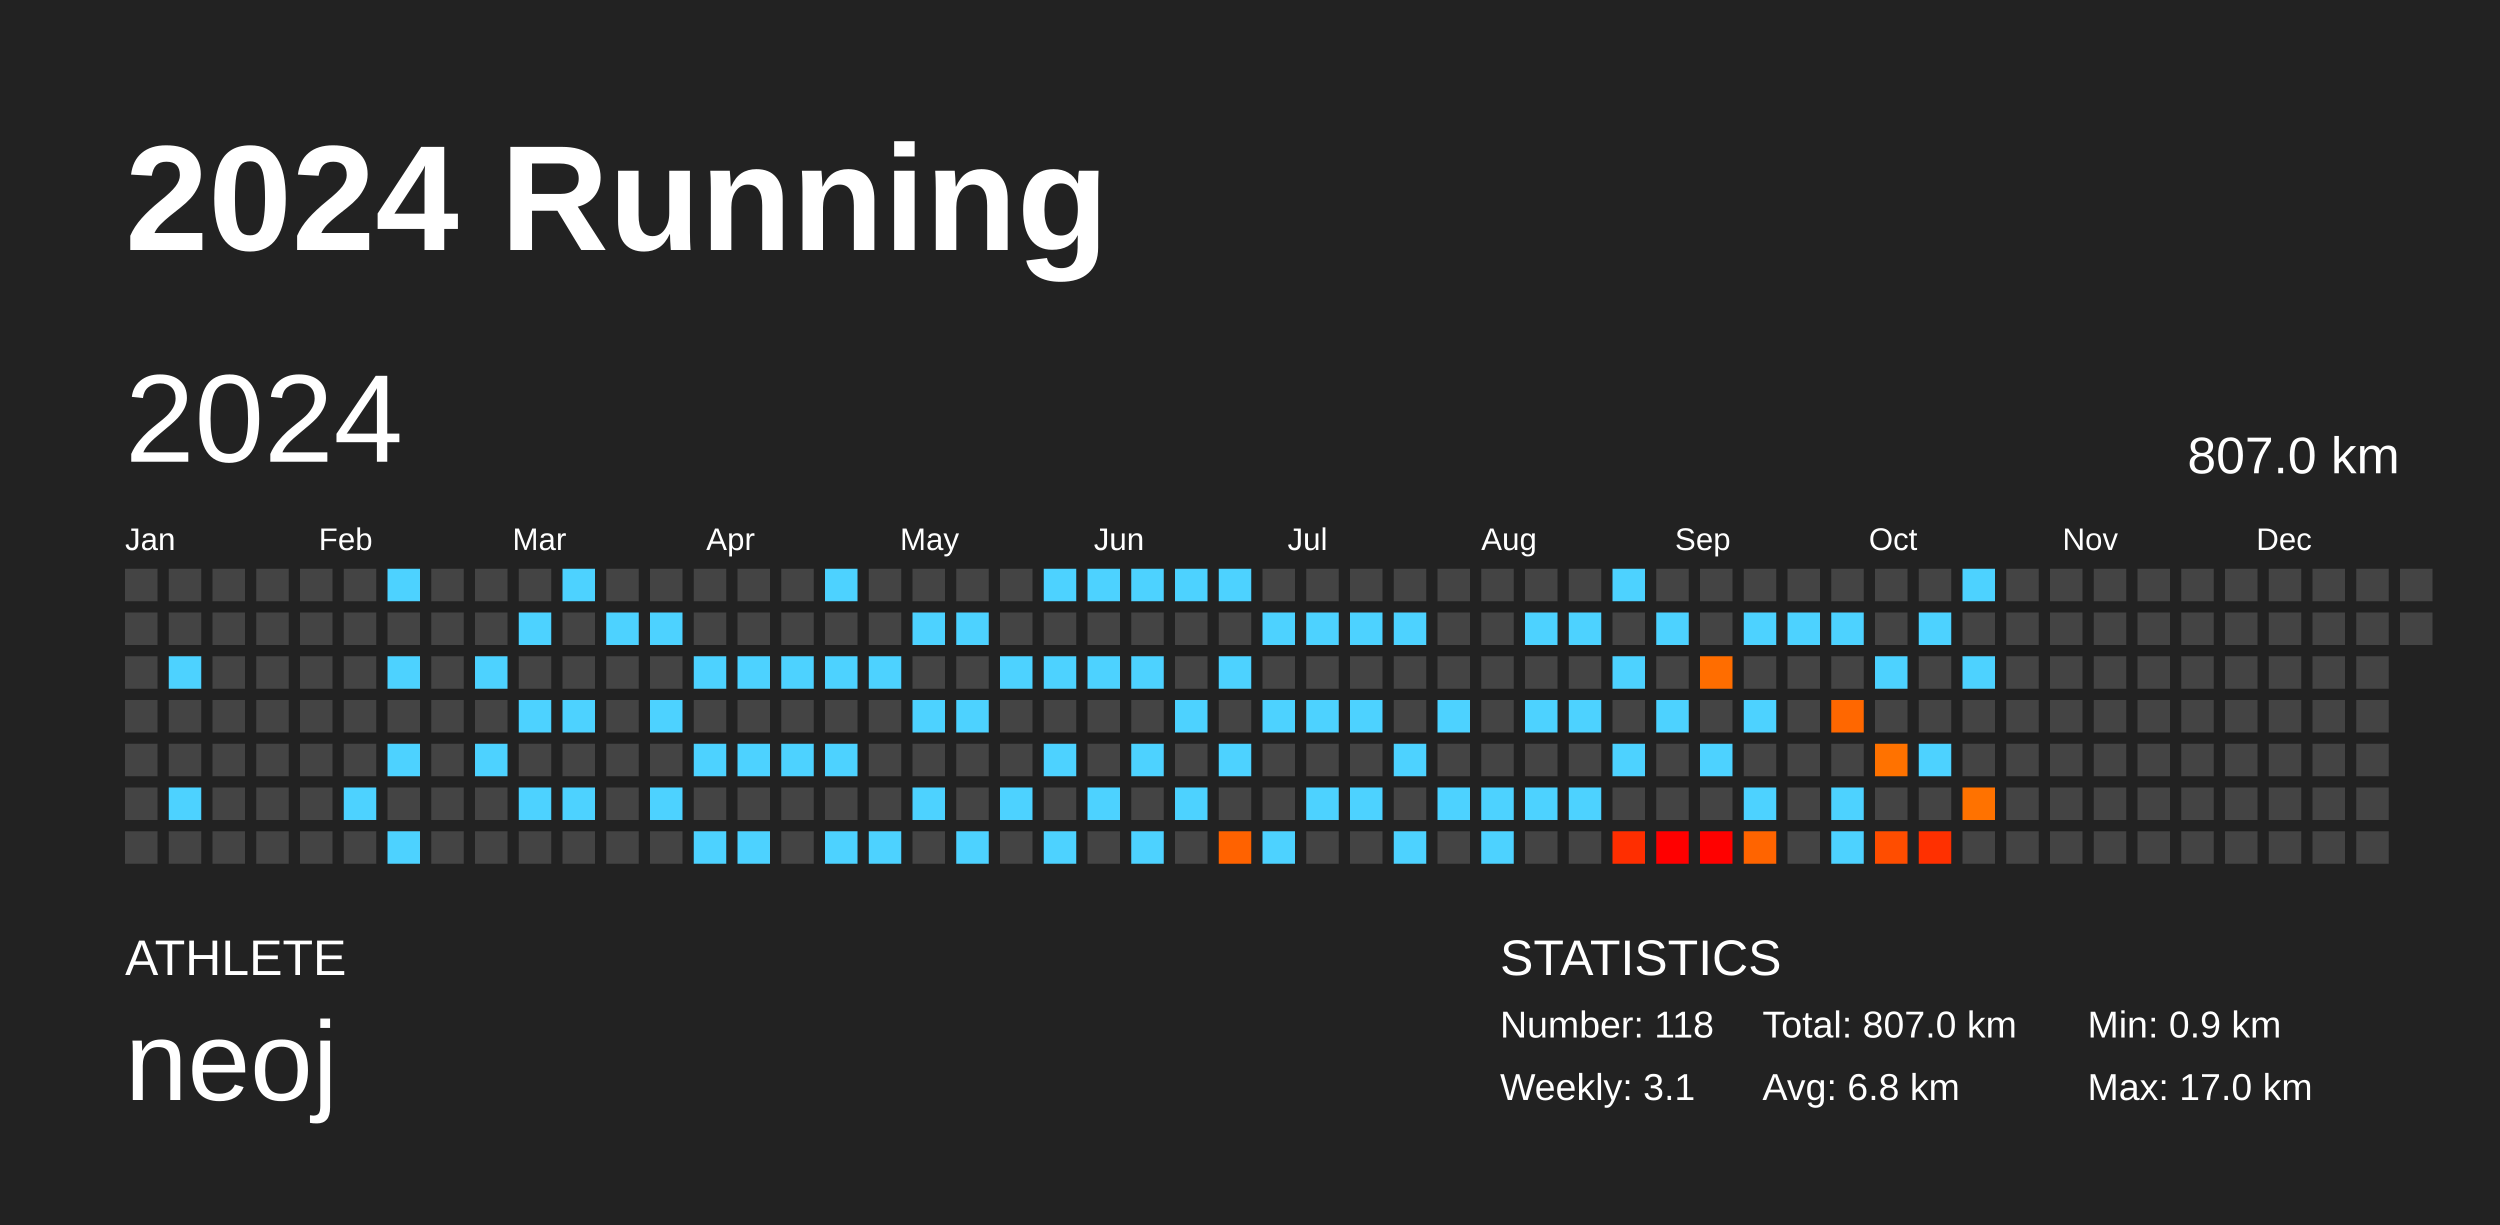
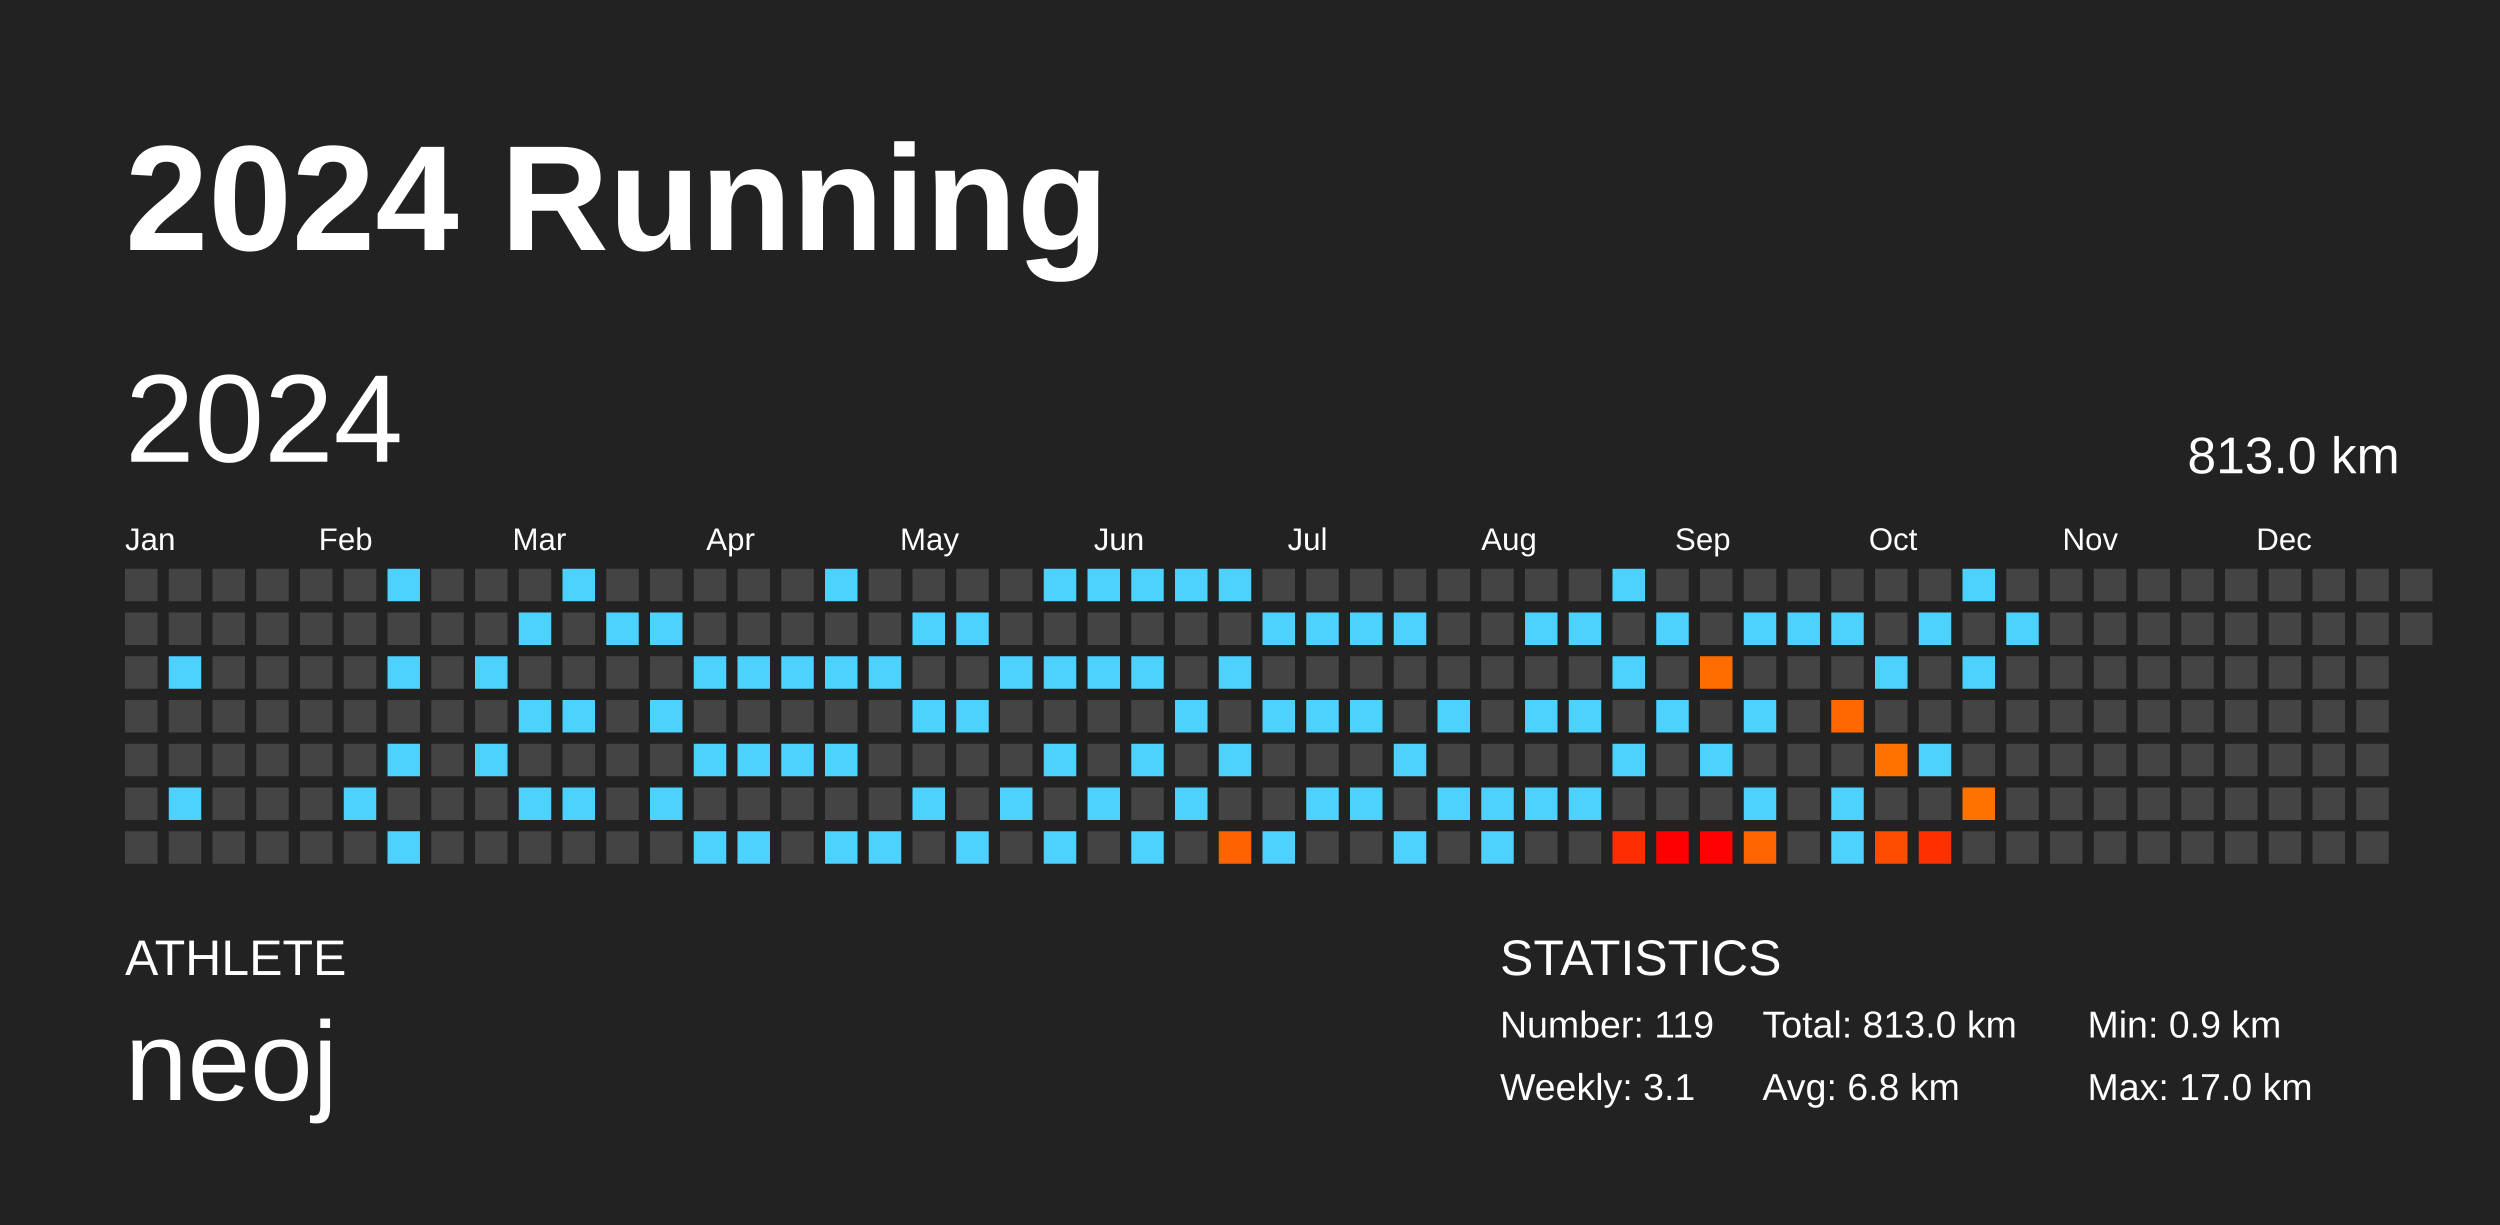
<svg xmlns="http://www.w3.org/2000/svg" baseProfile="full" height="98mm" version="1.1" viewBox="0,0,200,98" width="200mm">
  <defs />
  <rect fill="#222222" height="98" width="200" x="0" y="0" />
  <text fill="#FFFFFF" style="font-size:12px; font-family:Arial; font-weight:bold;" x="10" y="20">2024 Running</text>
  <text fill="#FFFFFF" style="font-size:4px; font-family:Arial" x="10" y="78">ATHLETE</text>
  <text fill="#FFFFFF" style="font-size:9px; font-family:Arial" x="10" y="88">neoj</text>
  <text fill="#FFFFFF" style="font-size:4px; font-family:Arial" x="120" y="78">STATISTICS</text>
-   <text fill="#FFFFFF" style="font-size:3px; font-family:Arial" x="120" y="83">Number: 118</text>
+   <text fill="#FFFFFF" style="font-size:3px; font-family:Arial" x="120" y="83">Number: 119</text>
  <text fill="#FFFFFF" style="font-size:3px; font-family:Arial" x="120" y="88">Weekly: 3.1</text>
-   <text fill="#FFFFFF" style="font-size:3px; font-family:Arial" x="141" y="83">Total: 807.0 km</text>
+   <text fill="#FFFFFF" style="font-size:3px; font-family:Arial" x="141" y="83">Total: 813.0 km</text>
  <text fill="#FFFFFF" style="font-size:3px; font-family:Arial" x="141" y="88">Avg: 6.8 km</text>
  <text fill="#FFFFFF" style="font-size:3px; font-family:Arial" x="167" y="83">Min: 0.9 km</text>
  <text fill="#FFFFFF" style="font-size:3px; font-family:Arial" x="167" y="88">Max: 17.0 km</text>
  <text dominant-baseline="hanging" fill="#FFFFFF" style="font-size:10.0px; font-family:Arial;" x="10" y="30">2024</text>
-   <text dominant-baseline="hanging" fill="#FFFFFF" style="font-size:4.125px; font-family:Arial;" x="175" y="35">807.0 km</text>
+   <text dominant-baseline="hanging" fill="#FFFFFF" style="font-size:4.125px; font-family:Arial;" x="175" y="35">813.0 km</text>
  <text fill="#FFFFFF" style="font-size:2.5px; font-family:Arial" x="10.0" y="44">Jan</text>
  <text fill="#FFFFFF" style="font-size:2.5px; font-family:Arial" x="25.5" y="44">Feb</text>
  <text fill="#FFFFFF" style="font-size:2.5px; font-family:Arial" x="41.0" y="44">Mar</text>
  <text fill="#FFFFFF" style="font-size:2.5px; font-family:Arial" x="56.5" y="44">Apr</text>
  <text fill="#FFFFFF" style="font-size:2.5px; font-family:Arial" x="72.0" y="44">May</text>
  <text fill="#FFFFFF" style="font-size:2.5px; font-family:Arial" x="87.5" y="44">Jun</text>
  <text fill="#FFFFFF" style="font-size:2.5px; font-family:Arial" x="103.0" y="44">Jul</text>
  <text fill="#FFFFFF" style="font-size:2.5px; font-family:Arial" x="118.5" y="44">Aug</text>
  <text fill="#FFFFFF" style="font-size:2.5px; font-family:Arial" x="134.0" y="44">Sep</text>
  <text fill="#FFFFFF" style="font-size:2.5px; font-family:Arial" x="149.5" y="44">Oct</text>
  <text fill="#FFFFFF" style="font-size:2.5px; font-family:Arial" x="165.0" y="44">Nov</text>
  <text fill="#FFFFFF" style="font-size:2.5px; font-family:Arial" x="180.5" y="44">Dec</text>
  <rect fill="#444444" height="2.6" width="2.6" x="10.0" y="45.5" />
  <rect fill="#444444" height="2.6" width="2.6" x="10.0" y="49.0" />
  <rect fill="#444444" height="2.6" width="2.6" x="10.0" y="52.5" />
  <rect fill="#444444" height="2.6" width="2.6" x="10.0" y="56.0" />
  <rect fill="#444444" height="2.6" width="2.6" x="10.0" y="59.5" />
  <rect fill="#444444" height="2.6" width="2.6" x="10.0" y="63.0" />
  <rect fill="#444444" height="2.6" width="2.6" x="10.0" y="66.5" />
  <rect fill="#444444" height="2.6" width="2.6" x="13.5" y="45.5" />
  <rect fill="#444444" height="2.6" width="2.6" x="13.5" y="49.0" />
  <rect fill="#4dd2ff" height="2.6" width="2.6" x="13.5" y="52.5" />
  <rect fill="#444444" height="2.6" width="2.6" x="13.5" y="56.0" />
  <rect fill="#444444" height="2.6" width="2.6" x="13.5" y="59.5" />
  <rect fill="#4dd2ff" height="2.6" width="2.6" x="13.5" y="63.0" />
  <rect fill="#444444" height="2.6" width="2.6" x="13.5" y="66.5" />
  <rect fill="#444444" height="2.6" width="2.6" x="17.0" y="45.5" />
  <rect fill="#444444" height="2.6" width="2.6" x="17.0" y="49.0" />
  <rect fill="#444444" height="2.6" width="2.6" x="17.0" y="52.5" />
  <rect fill="#444444" height="2.6" width="2.6" x="17.0" y="56.0" />
  <rect fill="#444444" height="2.6" width="2.6" x="17.0" y="59.5" />
  <rect fill="#444444" height="2.6" width="2.6" x="17.0" y="63.0" />
  <rect fill="#444444" height="2.6" width="2.6" x="17.0" y="66.5" />
  <rect fill="#444444" height="2.6" width="2.6" x="20.5" y="45.5" />
  <rect fill="#444444" height="2.6" width="2.6" x="20.5" y="49.0" />
  <rect fill="#444444" height="2.6" width="2.6" x="20.5" y="52.5" />
  <rect fill="#444444" height="2.6" width="2.6" x="20.5" y="56.0" />
  <rect fill="#444444" height="2.6" width="2.6" x="20.5" y="59.5" />
  <rect fill="#444444" height="2.6" width="2.6" x="20.5" y="63.0" />
  <rect fill="#444444" height="2.6" width="2.6" x="20.5" y="66.5" />
  <rect fill="#444444" height="2.6" width="2.6" x="24.0" y="45.5" />
  <rect fill="#444444" height="2.6" width="2.6" x="24.0" y="49.0" />
  <rect fill="#444444" height="2.6" width="2.6" x="24.0" y="52.5" />
  <rect fill="#444444" height="2.6" width="2.6" x="24.0" y="56.0" />
  <rect fill="#444444" height="2.6" width="2.6" x="24.0" y="59.5" />
  <rect fill="#444444" height="2.6" width="2.6" x="24.0" y="63.0" />
  <rect fill="#444444" height="2.6" width="2.6" x="24.0" y="66.5" />
  <rect fill="#444444" height="2.6" width="2.6" x="27.5" y="45.5" />
  <rect fill="#444444" height="2.6" width="2.6" x="27.5" y="49.0" />
  <rect fill="#444444" height="2.6" width="2.6" x="27.5" y="52.5" />
  <rect fill="#444444" height="2.6" width="2.6" x="27.5" y="56.0" />
  <rect fill="#444444" height="2.6" width="2.6" x="27.5" y="59.5" />
  <rect fill="#4dd2ff" height="2.6" width="2.6" x="27.5" y="63.0" />
  <rect fill="#444444" height="2.6" width="2.6" x="27.5" y="66.5" />
  <rect fill="#4dd2ff" height="2.6" width="2.6" x="31.0" y="45.5" />
  <rect fill="#444444" height="2.6" width="2.6" x="31.0" y="49.0" />
  <rect fill="#4dd2ff" height="2.6" width="2.6" x="31.0" y="52.5" />
  <rect fill="#444444" height="2.6" width="2.6" x="31.0" y="56.0" />
  <rect fill="#4dd2ff" height="2.6" width="2.6" x="31.0" y="59.5" />
  <rect fill="#444444" height="2.6" width="2.6" x="31.0" y="63.0" />
  <rect fill="#4dd2ff" height="2.6" width="2.6" x="31.0" y="66.5" />
  <rect fill="#444444" height="2.6" width="2.6" x="34.5" y="45.5" />
  <rect fill="#444444" height="2.6" width="2.6" x="34.5" y="49.0" />
  <rect fill="#444444" height="2.6" width="2.6" x="34.5" y="52.5" />
  <rect fill="#444444" height="2.6" width="2.6" x="34.5" y="56.0" />
  <rect fill="#444444" height="2.6" width="2.6" x="34.5" y="59.5" />
  <rect fill="#444444" height="2.6" width="2.6" x="34.5" y="63.0" />
  <rect fill="#444444" height="2.6" width="2.6" x="34.5" y="66.5" />
  <rect fill="#444444" height="2.6" width="2.6" x="38.0" y="45.5" />
  <rect fill="#444444" height="2.6" width="2.6" x="38.0" y="49.0" />
  <rect fill="#4dd2ff" height="2.6" width="2.6" x="38.0" y="52.5" />
  <rect fill="#444444" height="2.6" width="2.6" x="38.0" y="56.0" />
  <rect fill="#4dd2ff" height="2.6" width="2.6" x="38.0" y="59.5" />
  <rect fill="#444444" height="2.6" width="2.6" x="38.0" y="63.0" />
  <rect fill="#444444" height="2.6" width="2.6" x="38.0" y="66.5" />
  <rect fill="#444444" height="2.6" width="2.6" x="41.5" y="45.5" />
  <rect fill="#4dd2ff" height="2.6" width="2.6" x="41.5" y="49.0" />
  <rect fill="#444444" height="2.6" width="2.6" x="41.5" y="52.5" />
  <rect fill="#4dd2ff" height="2.6" width="2.6" x="41.5" y="56.0" />
  <rect fill="#444444" height="2.6" width="2.6" x="41.5" y="59.5" />
  <rect fill="#4dd2ff" height="2.6" width="2.6" x="41.5" y="63.0" />
  <rect fill="#444444" height="2.6" width="2.6" x="41.5" y="66.5" />
  <rect fill="#4dd2ff" height="2.6" width="2.6" x="45.0" y="45.5" />
  <rect fill="#444444" height="2.6" width="2.6" x="45.0" y="49.0" />
  <rect fill="#444444" height="2.6" width="2.6" x="45.0" y="52.5" />
  <rect fill="#4dd2ff" height="2.6" width="2.6" x="45.0" y="56.0" />
  <rect fill="#444444" height="2.6" width="2.6" x="45.0" y="59.5" />
  <rect fill="#4dd2ff" height="2.6" width="2.6" x="45.0" y="63.0" />
  <rect fill="#444444" height="2.6" width="2.6" x="45.0" y="66.5" />
  <rect fill="#444444" height="2.6" width="2.6" x="48.5" y="45.5" />
  <rect fill="#4dd2ff" height="2.6" width="2.6" x="48.5" y="49.0" />
  <rect fill="#444444" height="2.6" width="2.6" x="48.5" y="52.5" />
  <rect fill="#444444" height="2.6" width="2.6" x="48.5" y="56.0" />
  <rect fill="#444444" height="2.6" width="2.6" x="48.5" y="59.5" />
  <rect fill="#444444" height="2.6" width="2.6" x="48.5" y="63.0" />
  <rect fill="#444444" height="2.6" width="2.6" x="48.5" y="66.5" />
  <rect fill="#444444" height="2.6" width="2.6" x="52.0" y="45.5" />
  <rect fill="#4dd2ff" height="2.6" width="2.6" x="52.0" y="49.0" />
  <rect fill="#444444" height="2.6" width="2.6" x="52.0" y="52.5" />
  <rect fill="#4dd2ff" height="2.6" width="2.6" x="52.0" y="56.0" />
  <rect fill="#444444" height="2.6" width="2.6" x="52.0" y="59.5" />
  <rect fill="#4dd2ff" height="2.6" width="2.6" x="52.0" y="63.0" />
  <rect fill="#444444" height="2.6" width="2.6" x="52.0" y="66.5" />
  <rect fill="#444444" height="2.6" width="2.6" x="55.5" y="45.5" />
  <rect fill="#444444" height="2.6" width="2.6" x="55.5" y="49.0" />
  <rect fill="#4dd2ff" height="2.6" width="2.6" x="55.5" y="52.5" />
  <rect fill="#444444" height="2.6" width="2.6" x="55.5" y="56.0" />
  <rect fill="#4dd2ff" height="2.6" width="2.6" x="55.5" y="59.5" />
  <rect fill="#444444" height="2.6" width="2.6" x="55.5" y="63.0" />
  <rect fill="#4dd2ff" height="2.6" width="2.6" x="55.5" y="66.5" />
  <rect fill="#444444" height="2.6" width="2.6" x="59.0" y="45.5" />
  <rect fill="#444444" height="2.6" width="2.6" x="59.0" y="49.0" />
  <rect fill="#4dd2ff" height="2.6" width="2.6" x="59.0" y="52.5" />
  <rect fill="#444444" height="2.6" width="2.6" x="59.0" y="56.0" />
  <rect fill="#4dd2ff" height="2.6" width="2.6" x="59.0" y="59.5" />
  <rect fill="#444444" height="2.6" width="2.6" x="59.0" y="63.0" />
  <rect fill="#4dd2ff" height="2.6" width="2.6" x="59.0" y="66.5" />
  <rect fill="#444444" height="2.6" width="2.6" x="62.5" y="45.5" />
  <rect fill="#444444" height="2.6" width="2.6" x="62.5" y="49.0" />
  <rect fill="#4dd2ff" height="2.6" width="2.6" x="62.5" y="52.5" />
  <rect fill="#444444" height="2.6" width="2.6" x="62.5" y="56.0" />
  <rect fill="#4dd2ff" height="2.6" width="2.6" x="62.5" y="59.5" />
  <rect fill="#444444" height="2.6" width="2.6" x="62.5" y="63.0" />
  <rect fill="#444444" height="2.6" width="2.6" x="62.5" y="66.5" />
  <rect fill="#4dd2ff" height="2.6" width="2.6" x="66.0" y="45.5" />
  <rect fill="#444444" height="2.6" width="2.6" x="66.0" y="49.0" />
  <rect fill="#4dd2ff" height="2.6" width="2.6" x="66.0" y="52.5" />
  <rect fill="#444444" height="2.6" width="2.6" x="66.0" y="56.0" />
  <rect fill="#4dd2ff" height="2.6" width="2.6" x="66.0" y="59.5" />
  <rect fill="#444444" height="2.6" width="2.6" x="66.0" y="63.0" />
  <rect fill="#4dd2ff" height="2.6" width="2.6" x="66.0" y="66.5" />
  <rect fill="#444444" height="2.6" width="2.6" x="69.5" y="45.5" />
  <rect fill="#444444" height="2.6" width="2.6" x="69.5" y="49.0" />
  <rect fill="#4dd2ff" height="2.6" width="2.6" x="69.5" y="52.5" />
  <rect fill="#444444" height="2.6" width="2.6" x="69.5" y="56.0" />
  <rect fill="#444444" height="2.6" width="2.6" x="69.5" y="59.5" />
  <rect fill="#444444" height="2.6" width="2.6" x="69.5" y="63.0" />
  <rect fill="#4dd2ff" height="2.6" width="2.6" x="69.5" y="66.5" />
  <rect fill="#444444" height="2.6" width="2.6" x="73.0" y="45.5" />
  <rect fill="#4dd2ff" height="2.6" width="2.6" x="73.0" y="49.0" />
  <rect fill="#444444" height="2.6" width="2.6" x="73.0" y="52.5" />
  <rect fill="#4dd2ff" height="2.6" width="2.6" x="73.0" y="56.0" />
  <rect fill="#444444" height="2.6" width="2.6" x="73.0" y="59.5" />
  <rect fill="#4dd2ff" height="2.6" width="2.6" x="73.0" y="63.0" />
  <rect fill="#444444" height="2.6" width="2.6" x="73.0" y="66.5" />
  <rect fill="#444444" height="2.6" width="2.6" x="76.5" y="45.5" />
  <rect fill="#4dd2ff" height="2.6" width="2.6" x="76.5" y="49.0" />
  <rect fill="#444444" height="2.6" width="2.6" x="76.5" y="52.5" />
  <rect fill="#4dd2ff" height="2.6" width="2.6" x="76.5" y="56.0" />
  <rect fill="#444444" height="2.6" width="2.6" x="76.5" y="59.5" />
  <rect fill="#444444" height="2.6" width="2.6" x="76.5" y="63.0" />
  <rect fill="#4dd2ff" height="2.6" width="2.6" x="76.5" y="66.5" />
  <rect fill="#444444" height="2.6" width="2.6" x="80.0" y="45.5" />
  <rect fill="#444444" height="2.6" width="2.6" x="80.0" y="49.0" />
  <rect fill="#4dd2ff" height="2.6" width="2.6" x="80.0" y="52.5" />
  <rect fill="#444444" height="2.6" width="2.6" x="80.0" y="56.0" />
  <rect fill="#444444" height="2.6" width="2.6" x="80.0" y="59.5" />
  <rect fill="#4dd2ff" height="2.6" width="2.6" x="80.0" y="63.0" />
  <rect fill="#444444" height="2.6" width="2.6" x="80.0" y="66.5" />
  <rect fill="#4dd2ff" height="2.6" width="2.6" x="83.5" y="45.5" />
  <rect fill="#444444" height="2.6" width="2.6" x="83.5" y="49.0" />
  <rect fill="#4dd2ff" height="2.6" width="2.6" x="83.5" y="52.5" />
  <rect fill="#444444" height="2.6" width="2.6" x="83.5" y="56.0" />
  <rect fill="#4dd2ff" height="2.6" width="2.6" x="83.5" y="59.5" />
  <rect fill="#444444" height="2.6" width="2.6" x="83.5" y="63.0" />
  <rect fill="#4dd2ff" height="2.6" width="2.6" x="83.5" y="66.5" />
  <rect fill="#4dd2ff" height="2.6" width="2.6" x="87.0" y="45.5" />
  <rect fill="#444444" height="2.6" width="2.6" x="87.0" y="49.0" />
  <rect fill="#4dd2ff" height="2.6" width="2.6" x="87.0" y="52.5" />
  <rect fill="#444444" height="2.6" width="2.6" x="87.0" y="56.0" />
  <rect fill="#444444" height="2.6" width="2.6" x="87.0" y="59.5" />
  <rect fill="#4dd2ff" height="2.6" width="2.6" x="87.0" y="63.0" />
  <rect fill="#444444" height="2.6" width="2.6" x="87.0" y="66.5" />
  <rect fill="#4dd2ff" height="2.6" width="2.6" x="90.5" y="45.5" />
  <rect fill="#444444" height="2.6" width="2.6" x="90.5" y="49.0" />
  <rect fill="#4dd2ff" height="2.6" width="2.6" x="90.5" y="52.5" />
  <rect fill="#444444" height="2.6" width="2.6" x="90.5" y="56.0" />
  <rect fill="#4dd2ff" height="2.6" width="2.6" x="90.5" y="59.5" />
  <rect fill="#444444" height="2.6" width="2.6" x="90.5" y="63.0" />
  <rect fill="#4dd2ff" height="2.6" width="2.6" x="90.5" y="66.5" />
  <rect fill="#4dd2ff" height="2.6" width="2.6" x="94.0" y="45.5" />
  <rect fill="#444444" height="2.6" width="2.6" x="94.0" y="49.0" />
  <rect fill="#444444" height="2.6" width="2.6" x="94.0" y="52.5" />
  <rect fill="#4dd2ff" height="2.6" width="2.6" x="94.0" y="56.0" />
  <rect fill="#444444" height="2.6" width="2.6" x="94.0" y="59.5" />
  <rect fill="#4dd2ff" height="2.6" width="2.6" x="94.0" y="63.0" />
  <rect fill="#444444" height="2.6" width="2.6" x="94.0" y="66.5" />
  <rect fill="#4dd2ff" height="2.6" width="2.6" x="97.5" y="45.5" />
  <rect fill="#444444" height="2.6" width="2.6" x="97.5" y="49.0" />
  <rect fill="#4dd2ff" height="2.6" width="2.6" x="97.5" y="52.5" />
  <rect fill="#444444" height="2.6" width="2.6" x="97.5" y="56.0" />
  <rect fill="#4dd2ff" height="2.6" width="2.6" x="97.5" y="59.5" />
  <rect fill="#444444" height="2.6" width="2.6" x="97.5" y="63.0" />
  <rect fill="#ff6200" height="2.6" width="2.6" x="97.5" y="66.5" />
  <rect fill="#444444" height="2.6" width="2.6" x="101.0" y="45.5" />
  <rect fill="#4dd2ff" height="2.6" width="2.6" x="101.0" y="49.0" />
  <rect fill="#444444" height="2.6" width="2.6" x="101.0" y="52.5" />
  <rect fill="#4dd2ff" height="2.6" width="2.6" x="101.0" y="56.0" />
  <rect fill="#444444" height="2.6" width="2.6" x="101.0" y="59.5" />
  <rect fill="#444444" height="2.6" width="2.6" x="101.0" y="63.0" />
  <rect fill="#4dd2ff" height="2.6" width="2.6" x="101.0" y="66.5" />
  <rect fill="#444444" height="2.6" width="2.6" x="104.5" y="45.5" />
  <rect fill="#4dd2ff" height="2.6" width="2.6" x="104.5" y="49.0" />
  <rect fill="#444444" height="2.6" width="2.6" x="104.5" y="52.5" />
  <rect fill="#4dd2ff" height="2.6" width="2.6" x="104.5" y="56.0" />
  <rect fill="#444444" height="2.6" width="2.6" x="104.5" y="59.5" />
  <rect fill="#4dd2ff" height="2.6" width="2.6" x="104.5" y="63.0" />
  <rect fill="#444444" height="2.6" width="2.6" x="104.5" y="66.5" />
  <rect fill="#444444" height="2.6" width="2.6" x="108.0" y="45.5" />
  <rect fill="#4dd2ff" height="2.6" width="2.6" x="108.0" y="49.0" />
  <rect fill="#444444" height="2.6" width="2.6" x="108.0" y="52.5" />
  <rect fill="#4dd2ff" height="2.6" width="2.6" x="108.0" y="56.0" />
  <rect fill="#444444" height="2.6" width="2.6" x="108.0" y="59.5" />
  <rect fill="#4dd2ff" height="2.6" width="2.6" x="108.0" y="63.0" />
  <rect fill="#444444" height="2.6" width="2.6" x="108.0" y="66.5" />
  <rect fill="#444444" height="2.6" width="2.6" x="111.5" y="45.5" />
  <rect fill="#4dd2ff" height="2.6" width="2.6" x="111.5" y="49.0" />
  <rect fill="#444444" height="2.6" width="2.6" x="111.5" y="52.5" />
  <rect fill="#444444" height="2.6" width="2.6" x="111.5" y="56.0" />
  <rect fill="#4dd2ff" height="2.6" width="2.6" x="111.5" y="59.5" />
  <rect fill="#444444" height="2.6" width="2.6" x="111.5" y="63.0" />
  <rect fill="#4dd2ff" height="2.6" width="2.6" x="111.5" y="66.5" />
  <rect fill="#444444" height="2.6" width="2.6" x="115.0" y="45.5" />
  <rect fill="#444444" height="2.6" width="2.6" x="115.0" y="49.0" />
  <rect fill="#444444" height="2.6" width="2.6" x="115.0" y="52.5" />
  <rect fill="#4dd2ff" height="2.6" width="2.6" x="115.0" y="56.0" />
  <rect fill="#444444" height="2.6" width="2.6" x="115.0" y="59.5" />
  <rect fill="#4dd2ff" height="2.6" width="2.6" x="115.0" y="63.0" />
  <rect fill="#444444" height="2.6" width="2.6" x="115.0" y="66.5" />
  <rect fill="#444444" height="2.6" width="2.6" x="118.5" y="45.5" />
  <rect fill="#444444" height="2.6" width="2.6" x="118.5" y="49.0" />
  <rect fill="#444444" height="2.6" width="2.6" x="118.5" y="52.5" />
  <rect fill="#444444" height="2.6" width="2.6" x="118.5" y="56.0" />
  <rect fill="#444444" height="2.6" width="2.6" x="118.5" y="59.5" />
  <rect fill="#4dd2ff" height="2.6" width="2.6" x="118.5" y="63.0" />
  <rect fill="#4dd2ff" height="2.6" width="2.6" x="118.5" y="66.5" />
  <rect fill="#444444" height="2.6" width="2.6" x="122.0" y="45.5" />
  <rect fill="#4dd2ff" height="2.6" width="2.6" x="122.0" y="49.0" />
  <rect fill="#444444" height="2.6" width="2.6" x="122.0" y="52.5" />
  <rect fill="#4dd2ff" height="2.6" width="2.6" x="122.0" y="56.0" />
  <rect fill="#444444" height="2.6" width="2.6" x="122.0" y="59.5" />
  <rect fill="#4dd2ff" height="2.6" width="2.6" x="122.0" y="63.0" />
  <rect fill="#444444" height="2.6" width="2.6" x="122.0" y="66.5" />
  <rect fill="#444444" height="2.6" width="2.6" x="125.5" y="45.5" />
  <rect fill="#4dd2ff" height="2.6" width="2.6" x="125.5" y="49.0" />
  <rect fill="#444444" height="2.6" width="2.6" x="125.5" y="52.5" />
  <rect fill="#4dd2ff" height="2.6" width="2.6" x="125.5" y="56.0" />
  <rect fill="#444444" height="2.6" width="2.6" x="125.5" y="59.5" />
  <rect fill="#4dd2ff" height="2.6" width="2.6" x="125.5" y="63.0" />
  <rect fill="#444444" height="2.6" width="2.6" x="125.5" y="66.5" />
  <rect fill="#4dd2ff" height="2.6" width="2.6" x="129.0" y="45.5" />
  <rect fill="#444444" height="2.6" width="2.6" x="129.0" y="49.0" />
  <rect fill="#4dd2ff" height="2.6" width="2.6" x="129.0" y="52.5" />
  <rect fill="#444444" height="2.6" width="2.6" x="129.0" y="56.0" />
  <rect fill="#4dd2ff" height="2.6" width="2.6" x="129.0" y="59.5" />
  <rect fill="#444444" height="2.6" width="2.6" x="129.0" y="63.0" />
  <rect fill="#ff2e00" height="2.6" width="2.6" x="129.0" y="66.5" />
  <rect fill="#444444" height="2.6" width="2.6" x="132.5" y="45.5" />
  <rect fill="#4dd2ff" height="2.6" width="2.6" x="132.5" y="49.0" />
  <rect fill="#444444" height="2.6" width="2.6" x="132.5" y="52.5" />
  <rect fill="#4dd2ff" height="2.6" width="2.6" x="132.5" y="56.0" />
  <rect fill="#444444" height="2.6" width="2.6" x="132.5" y="59.5" />
  <rect fill="#444444" height="2.6" width="2.6" x="132.5" y="63.0" />
  <rect fill="#ff0000" height="2.6" width="2.6" x="132.5" y="66.5" />
  <rect fill="#444444" height="2.6" width="2.6" x="136.0" y="45.5" />
  <rect fill="#444444" height="2.6" width="2.6" x="136.0" y="49.0" />
  <rect fill="#ff6d00" height="2.6" width="2.6" x="136.0" y="52.5" />
  <rect fill="#444444" height="2.6" width="2.6" x="136.0" y="56.0" />
  <rect fill="#4dd2ff" height="2.6" width="2.6" x="136.0" y="59.5" />
  <rect fill="#444444" height="2.6" width="2.6" x="136.0" y="63.0" />
  <rect fill="#ff0100" height="2.6" width="2.6" x="136.0" y="66.5" />
  <rect fill="#444444" height="2.6" width="2.6" x="139.5" y="45.5" />
  <rect fill="#4dd2ff" height="2.6" width="2.6" x="139.5" y="49.0" />
  <rect fill="#444444" height="2.6" width="2.6" x="139.5" y="52.5" />
  <rect fill="#4dd2ff" height="2.6" width="2.6" x="139.5" y="56.0" />
  <rect fill="#444444" height="2.6" width="2.6" x="139.5" y="59.5" />
  <rect fill="#4dd2ff" height="2.6" width="2.6" x="139.5" y="63.0" />
  <rect fill="#ff6400" height="2.6" width="2.6" x="139.5" y="66.5" />
  <rect fill="#444444" height="2.6" width="2.6" x="143.0" y="45.5" />
  <rect fill="#4dd2ff" height="2.6" width="2.6" x="143.0" y="49.0" />
  <rect fill="#444444" height="2.6" width="2.6" x="143.0" y="52.5" />
  <rect fill="#444444" height="2.6" width="2.6" x="143.0" y="56.0" />
  <rect fill="#444444" height="2.6" width="2.6" x="143.0" y="59.5" />
  <rect fill="#444444" height="2.6" width="2.6" x="143.0" y="63.0" />
  <rect fill="#444444" height="2.6" width="2.6" x="143.0" y="66.5" />
  <rect fill="#444444" height="2.6" width="2.6" x="146.5" y="45.5" />
  <rect fill="#4dd2ff" height="2.6" width="2.6" x="146.5" y="49.0" />
  <rect fill="#444444" height="2.6" width="2.6" x="146.5" y="52.5" />
  <rect fill="#ff6700" height="2.6" width="2.6" x="146.5" y="56.0" />
  <rect fill="#444444" height="2.6" width="2.6" x="146.5" y="59.5" />
  <rect fill="#4dd2ff" height="2.6" width="2.6" x="146.5" y="63.0" />
  <rect fill="#4dd2ff" height="2.6" width="2.6" x="146.5" y="66.5" />
  <rect fill="#444444" height="2.6" width="2.6" x="150.0" y="45.5" />
  <rect fill="#444444" height="2.6" width="2.6" x="150.0" y="49.0" />
  <rect fill="#4dd2ff" height="2.6" width="2.6" x="150.0" y="52.5" />
  <rect fill="#444444" height="2.6" width="2.6" x="150.0" y="56.0" />
  <rect fill="#ff7200" height="2.6" width="2.6" x="150.0" y="59.5" />
  <rect fill="#444444" height="2.6" width="2.6" x="150.0" y="63.0" />
  <rect fill="#ff4d00" height="2.6" width="2.6" x="150.0" y="66.5" />
  <rect fill="#444444" height="2.6" width="2.6" x="153.5" y="45.5" />
  <rect fill="#4dd2ff" height="2.6" width="2.6" x="153.5" y="49.0" />
  <rect fill="#444444" height="2.6" width="2.6" x="153.5" y="52.5" />
  <rect fill="#444444" height="2.6" width="2.6" x="153.5" y="56.0" />
  <rect fill="#4dd2ff" height="2.6" width="2.6" x="153.5" y="59.5" />
  <rect fill="#444444" height="2.6" width="2.6" x="153.5" y="63.0" />
  <rect fill="#ff3000" height="2.6" width="2.6" x="153.5" y="66.5" />
  <rect fill="#4dd2ff" height="2.6" width="2.6" x="157.0" y="45.5" />
  <rect fill="#444444" height="2.6" width="2.6" x="157.0" y="49.0" />
  <rect fill="#4dd2ff" height="2.6" width="2.6" x="157.0" y="52.5" />
  <rect fill="#444444" height="2.6" width="2.6" x="157.0" y="56.0" />
  <rect fill="#444444" height="2.6" width="2.6" x="157.0" y="59.5" />
  <rect fill="#ff7200" height="2.6" width="2.6" x="157.0" y="63.0" />
  <rect fill="#444444" height="2.6" width="2.6" x="157.0" y="66.5" />
  <rect fill="#444444" height="2.6" width="2.6" x="160.5" y="45.5" />
-   <rect fill="#444444" height="2.6" width="2.6" x="160.5" y="49.0" />
+   <rect fill="#4dd2ff" height="2.6" width="2.6" x="160.5" y="49.0" />
  <rect fill="#444444" height="2.6" width="2.6" x="160.5" y="52.5" />
  <rect fill="#444444" height="2.6" width="2.6" x="160.5" y="56.0" />
  <rect fill="#444444" height="2.6" width="2.6" x="160.5" y="59.5" />
  <rect fill="#444444" height="2.6" width="2.6" x="160.5" y="63.0" />
  <rect fill="#444444" height="2.6" width="2.6" x="160.5" y="66.5" />
  <rect fill="#444444" height="2.6" width="2.6" x="164.0" y="45.5" />
  <rect fill="#444444" height="2.6" width="2.6" x="164.0" y="49.0" />
  <rect fill="#444444" height="2.6" width="2.6" x="164.0" y="52.5" />
  <rect fill="#444444" height="2.6" width="2.6" x="164.0" y="56.0" />
  <rect fill="#444444" height="2.6" width="2.6" x="164.0" y="59.5" />
  <rect fill="#444444" height="2.6" width="2.6" x="164.0" y="63.0" />
  <rect fill="#444444" height="2.6" width="2.6" x="164.0" y="66.5" />
  <rect fill="#444444" height="2.6" width="2.6" x="167.5" y="45.5" />
  <rect fill="#444444" height="2.6" width="2.6" x="167.5" y="49.0" />
  <rect fill="#444444" height="2.6" width="2.6" x="167.5" y="52.5" />
  <rect fill="#444444" height="2.6" width="2.6" x="167.5" y="56.0" />
  <rect fill="#444444" height="2.6" width="2.6" x="167.5" y="59.5" />
  <rect fill="#444444" height="2.6" width="2.6" x="167.5" y="63.0" />
  <rect fill="#444444" height="2.6" width="2.6" x="167.5" y="66.5" />
  <rect fill="#444444" height="2.6" width="2.6" x="171.0" y="45.5" />
  <rect fill="#444444" height="2.6" width="2.6" x="171.0" y="49.0" />
  <rect fill="#444444" height="2.6" width="2.6" x="171.0" y="52.5" />
  <rect fill="#444444" height="2.6" width="2.6" x="171.0" y="56.0" />
  <rect fill="#444444" height="2.6" width="2.6" x="171.0" y="59.5" />
  <rect fill="#444444" height="2.6" width="2.6" x="171.0" y="63.0" />
  <rect fill="#444444" height="2.6" width="2.6" x="171.0" y="66.5" />
  <rect fill="#444444" height="2.6" width="2.6" x="174.5" y="45.5" />
  <rect fill="#444444" height="2.6" width="2.6" x="174.5" y="49.0" />
  <rect fill="#444444" height="2.6" width="2.6" x="174.5" y="52.5" />
  <rect fill="#444444" height="2.6" width="2.6" x="174.5" y="56.0" />
  <rect fill="#444444" height="2.6" width="2.6" x="174.5" y="59.5" />
  <rect fill="#444444" height="2.6" width="2.6" x="174.5" y="63.0" />
  <rect fill="#444444" height="2.6" width="2.6" x="174.5" y="66.5" />
  <rect fill="#444444" height="2.6" width="2.6" x="178.0" y="45.5" />
  <rect fill="#444444" height="2.6" width="2.6" x="178.0" y="49.0" />
  <rect fill="#444444" height="2.6" width="2.6" x="178.0" y="52.5" />
  <rect fill="#444444" height="2.6" width="2.6" x="178.0" y="56.0" />
  <rect fill="#444444" height="2.6" width="2.6" x="178.0" y="59.5" />
  <rect fill="#444444" height="2.6" width="2.6" x="178.0" y="63.0" />
  <rect fill="#444444" height="2.6" width="2.6" x="178.0" y="66.5" />
  <rect fill="#444444" height="2.6" width="2.6" x="181.5" y="45.5" />
  <rect fill="#444444" height="2.6" width="2.6" x="181.5" y="49.0" />
  <rect fill="#444444" height="2.6" width="2.6" x="181.5" y="52.5" />
  <rect fill="#444444" height="2.6" width="2.6" x="181.5" y="56.0" />
  <rect fill="#444444" height="2.6" width="2.6" x="181.5" y="59.5" />
  <rect fill="#444444" height="2.6" width="2.6" x="181.5" y="63.0" />
  <rect fill="#444444" height="2.6" width="2.6" x="181.5" y="66.5" />
  <rect fill="#444444" height="2.6" width="2.6" x="185.0" y="45.5" />
  <rect fill="#444444" height="2.6" width="2.6" x="185.0" y="49.0" />
  <rect fill="#444444" height="2.6" width="2.6" x="185.0" y="52.5" />
  <rect fill="#444444" height="2.6" width="2.6" x="185.0" y="56.0" />
  <rect fill="#444444" height="2.6" width="2.6" x="185.0" y="59.5" />
  <rect fill="#444444" height="2.6" width="2.6" x="185.0" y="63.0" />
  <rect fill="#444444" height="2.6" width="2.6" x="185.0" y="66.5" />
  <rect fill="#444444" height="2.6" width="2.6" x="188.5" y="45.5" />
  <rect fill="#444444" height="2.6" width="2.6" x="188.5" y="49.0" />
  <rect fill="#444444" height="2.6" width="2.6" x="188.5" y="52.5" />
  <rect fill="#444444" height="2.6" width="2.6" x="188.5" y="56.0" />
  <rect fill="#444444" height="2.6" width="2.6" x="188.5" y="59.5" />
  <rect fill="#444444" height="2.6" width="2.6" x="188.5" y="63.0" />
  <rect fill="#444444" height="2.6" width="2.6" x="188.5" y="66.5" />
  <rect fill="#444444" height="2.6" width="2.6" x="192.0" y="45.5" />
  <rect fill="#444444" height="2.6" width="2.6" x="192.0" y="49.0" />
</svg>
